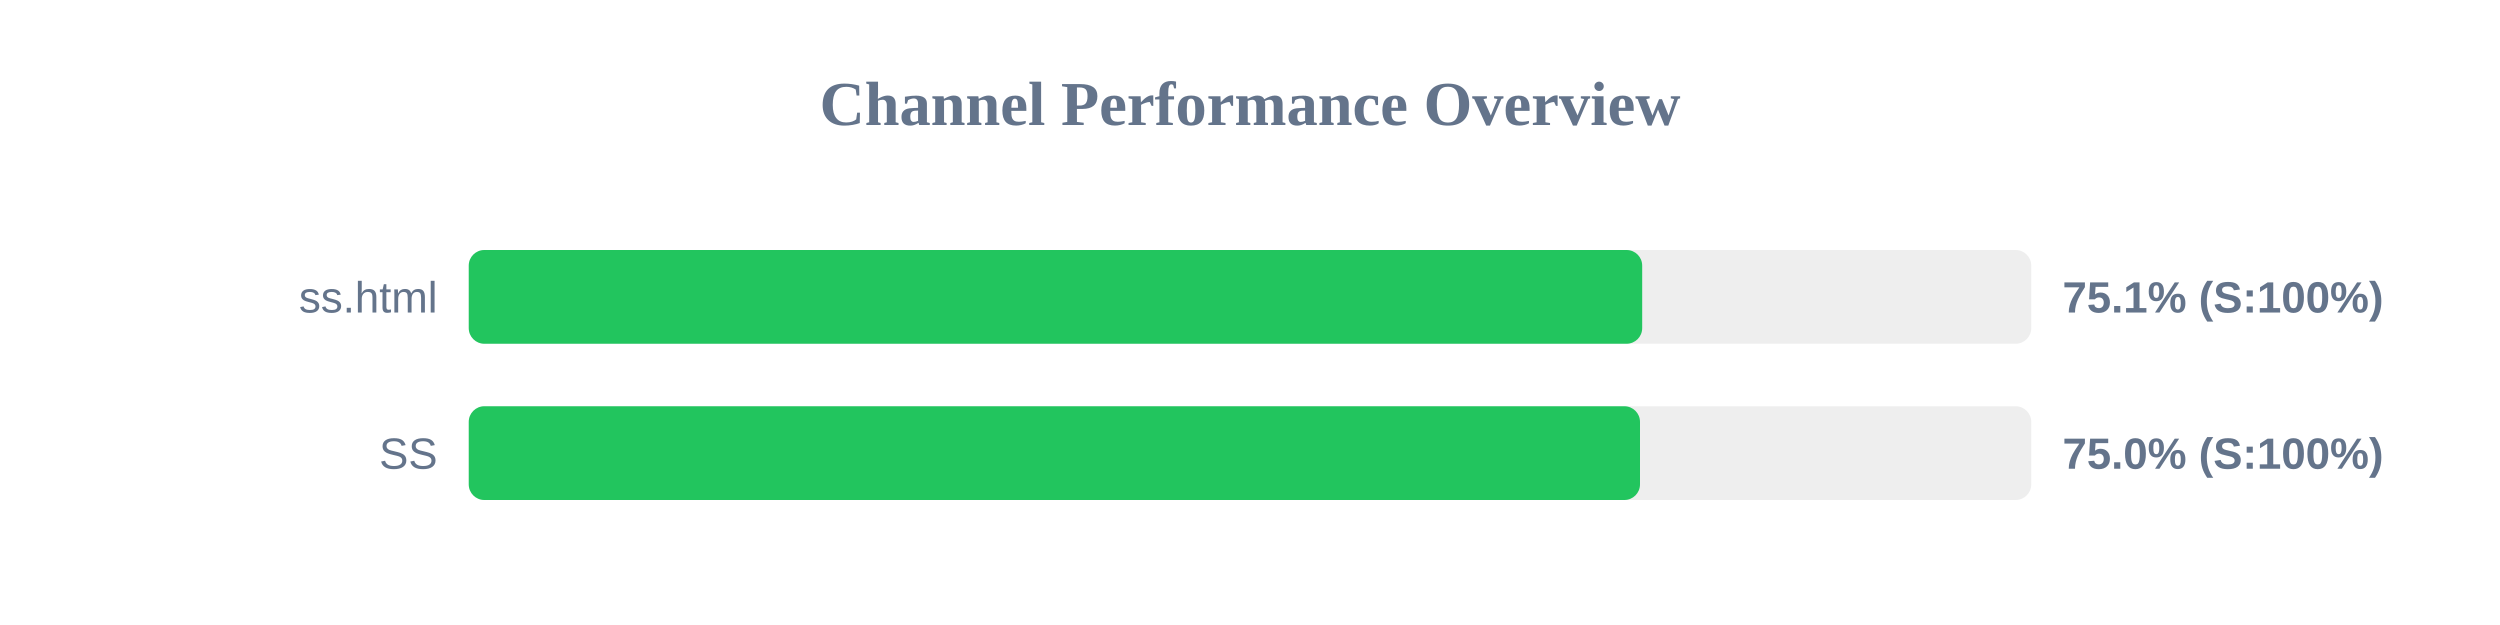
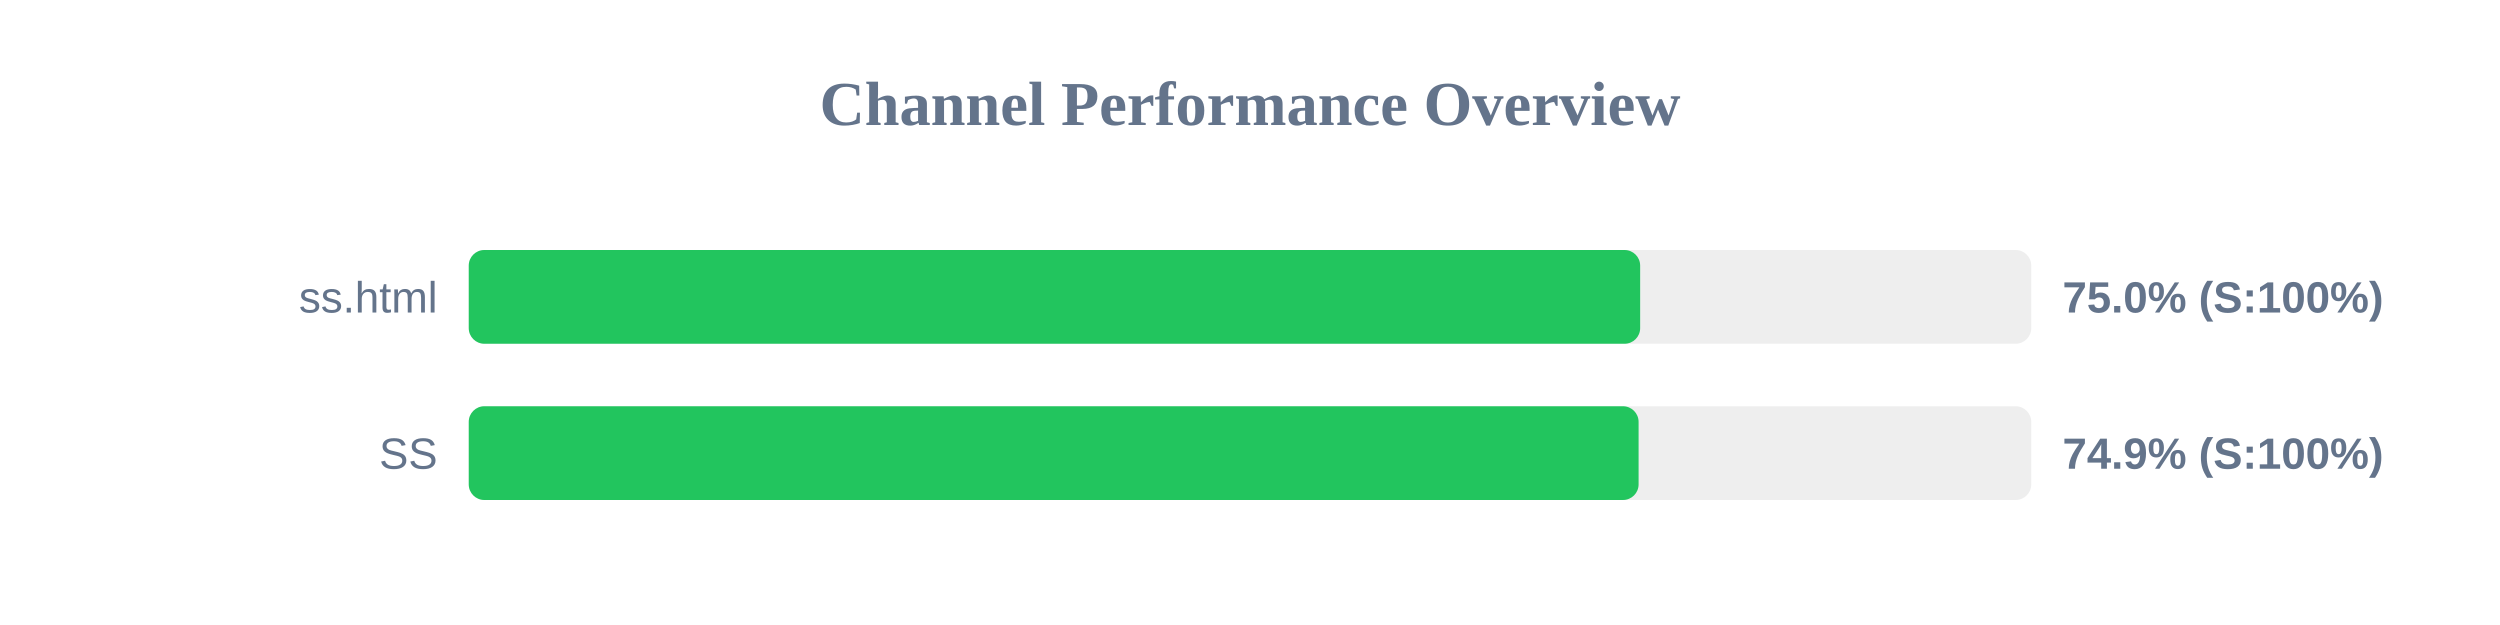
<svg xmlns="http://www.w3.org/2000/svg" width="800" height="200" version="1.1">
  <style>
        .row { font: 14px Arial; fill: #64748b; }
        .score { font: bold 14px Arial; fill: #64748b; }
    </style>
  <text x="400" y="40" text-anchor="middle" font-size="20px" font-weight="bold" fill="#64748b">Channel Performance Overview</text>
  <rect x="150" y="80" width="500" height="30" fill="#eee" rx="5" />
-   <rect x="150" y="80" width="375.5" height="30" fill="#22c55e" rx="5" />
+   <rect x="150" y="80" width="374.85" height="30" fill="#22c55e" rx="5" />
  <text x="140" y="100" text-anchor="end" class="row">ss.html</text>
-   <text x="660" y="100" text-anchor="start" class="score">75.1% (S:100%)</text>
+   <text x="660" y="100" text-anchor="start" class="score">75.0% (S:100%)</text>
  <rect x="150" y="130" width="500" height="30" fill="#eee" rx="5" />
-   <rect x="150" y="130" width="374.8" height="30" fill="#22c55e" rx="5" />
+   <rect x="150" y="130" width="374.35" height="30" fill="#22c55e" rx="5" />
  <text x="140" y="150" text-anchor="end" class="row">SS</text>
-   <text x="660" y="150" text-anchor="start" class="score">75.0% (S:100%)</text>
+   <text x="660" y="150" text-anchor="start" class="score">74.9% (S:100%)</text>
</svg>
